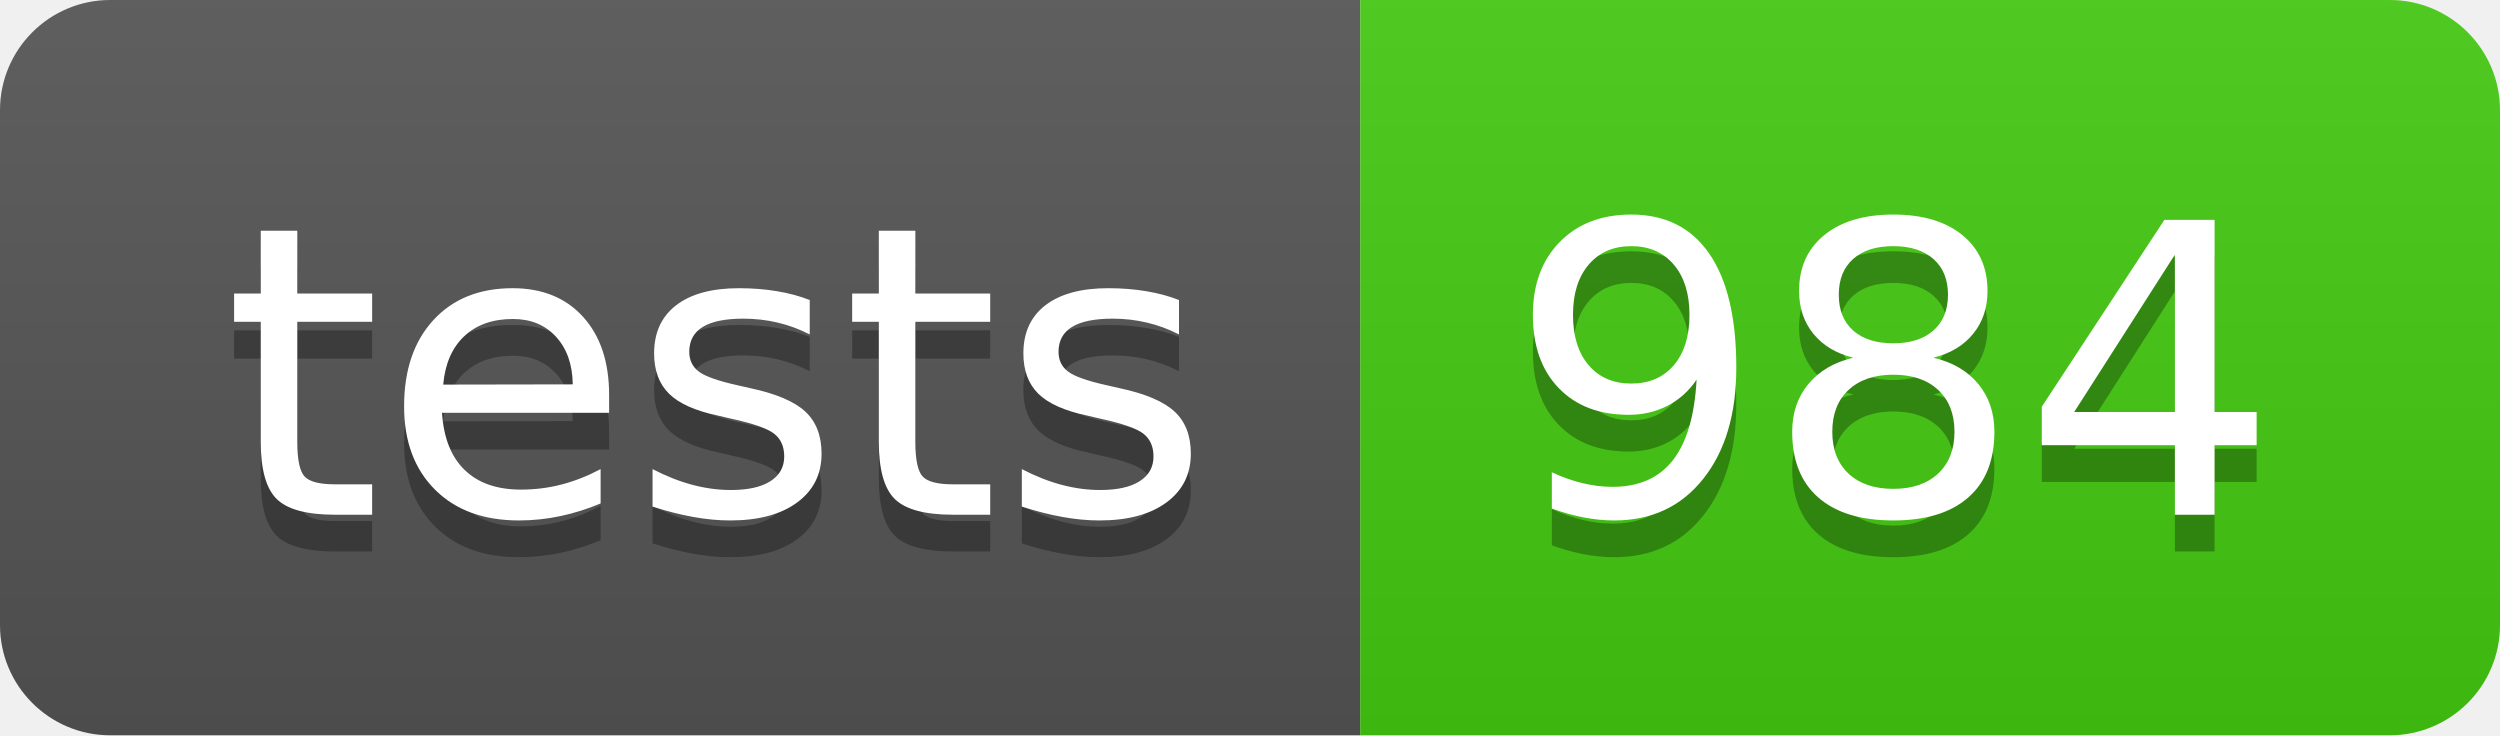
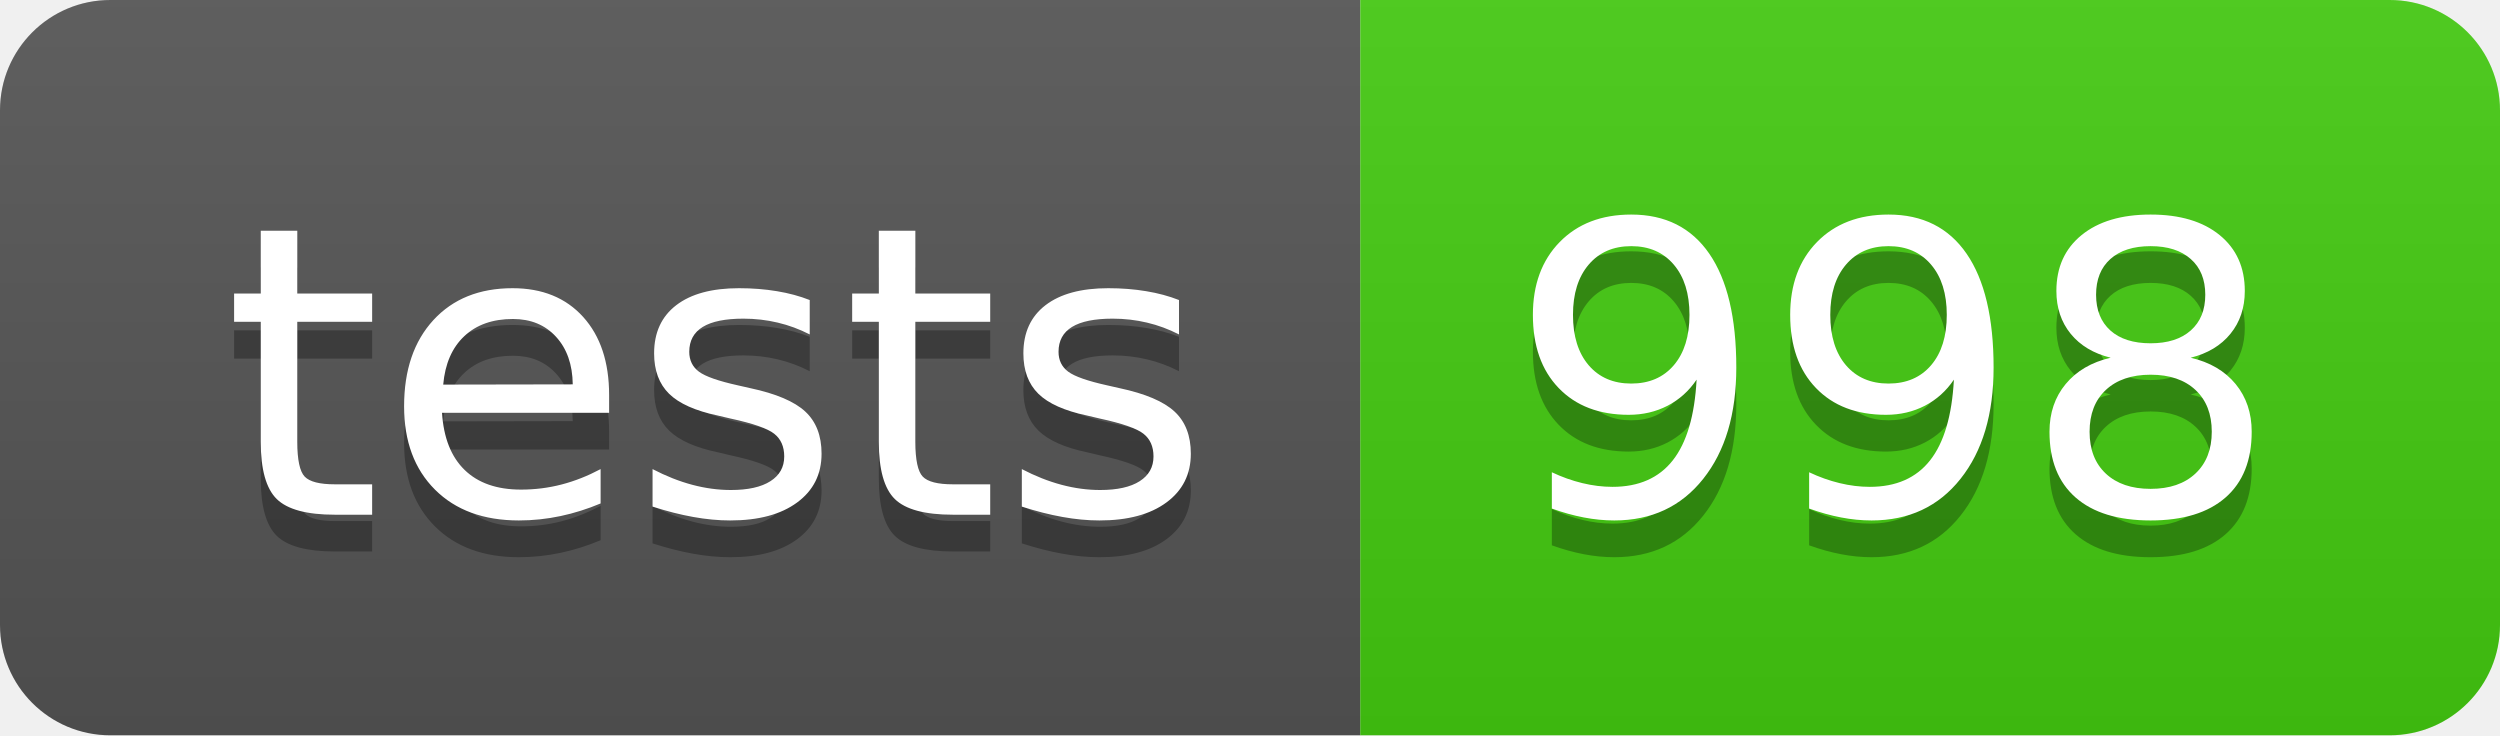
- <svg xmlns="http://www.w3.org/2000/svg" width="68" height="20" role="img" aria-label="tests: 984">
+ <svg xmlns="http://www.w3.org/2000/svg" width="68" height="20" role="img" aria-label="tests: 998">
  <linearGradient id="s" x2="0" y2="100%">
    <stop offset="0" stop-color="#bbb" stop-opacity=".1" />
    <stop offset="1" stop-opacity=".1" />
  </linearGradient>
  <clipPath id="r">
    <rect width="68" height="20" rx="3" fill="#fff" />
  </clipPath>
  <g clip-path="url(#r)">
    <rect width="37" height="20" fill="#555" />
    <rect x="37" width="31" height="20" fill="#4c1" />
    <rect width="68" height="20" fill="url(#s)" />
  </g>
  <g fill="#fff" text-anchor="middle" font-family="Verdana,Geneva,DejaVu Sans,sans-serif" text-rendering="geometricPrecision" font-size="110">
    <text aria-hidden="true" x="195" y="150" fill="#010101" fill-opacity=".3" transform="scale(.1)" textLength="270">tests</text>
    <text x="195" y="140" transform="scale(.1)" fill="#fff" textLength="270">tests</text>
-     <text aria-hidden="true" x="515" y="150" fill="#010101" fill-opacity=".3" transform="scale(.1)" textLength="210">984</text>
-     <text x="515" y="140" transform="scale(.1)" fill="#fff" textLength="210">984</text>
+     <text aria-hidden="true" x="515" y="150" fill="#010101" fill-opacity=".3" transform="scale(.1)" textLength="210">998</text>
+     <text x="515" y="140" transform="scale(.1)" fill="#fff" textLength="210">998</text>
  </g>
</svg>
